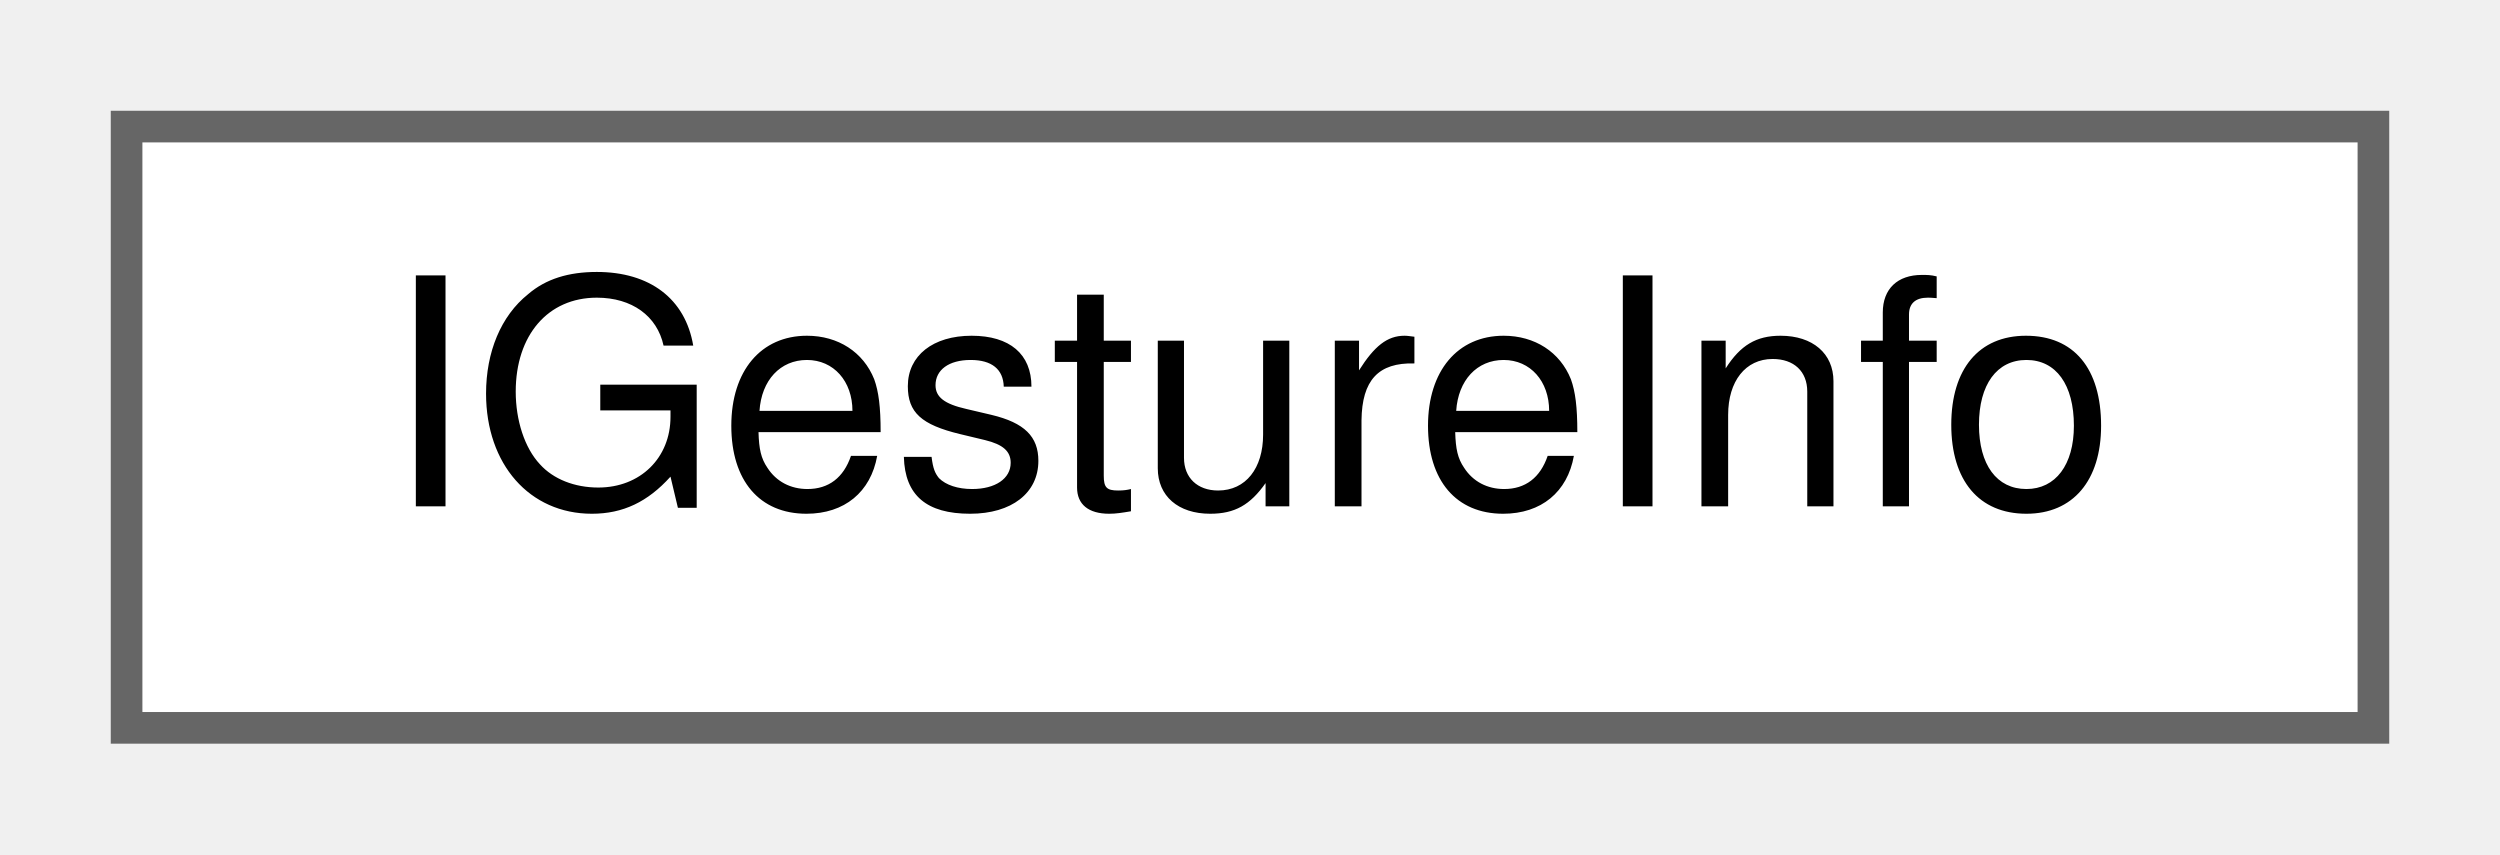
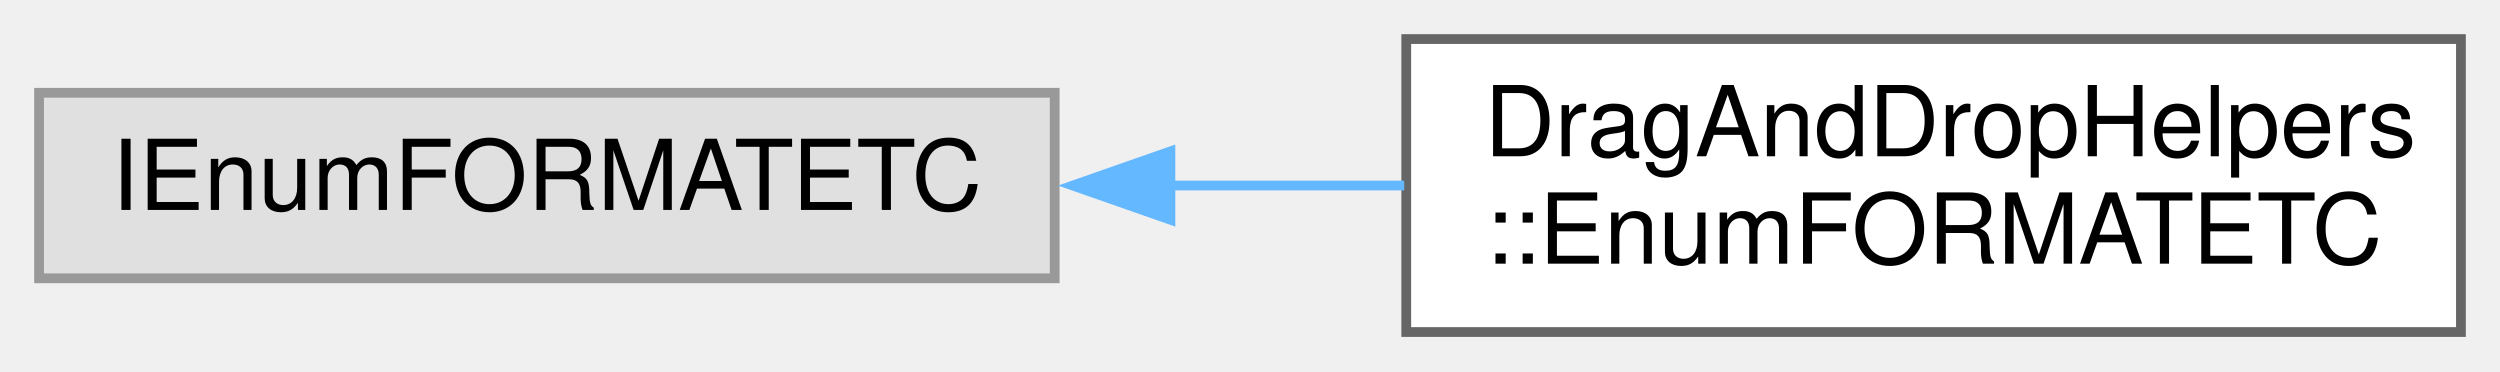
- <svg xmlns="http://www.w3.org/2000/svg" xmlns:xlink="http://www.w3.org/1999/xlink" width="79pt" height="27pt" viewBox="0.00 0.00 79.00 27.00">
-   <g id="graph0" class="graph" transform="scale(1 1) rotate(0) translate(4 23)">
+ <svg xmlns="http://www.w3.org/2000/svg" xmlns:xlink="http://www.w3.org/1999/xlink" width="256pt" height="38pt" viewBox="0.00 0.00 256.00 38.00">
+   <g id="graph0" class="graph" transform="scale(1 1) rotate(0) translate(4 34)">
    <g id="node1" class="node">
      <g id="a_node1">
-         <a xlink:href="group___i_graphics_structs.html#struct_i_gesture_info" target="_top" xlink:title="Used to describe a particular gesture.">
-           <polygon fill="white" stroke="#666666" points="71,-19 0,-19 0,0 71,0 71,-19" />
-           <text text-anchor="middle" x="35.5" y="-7" font-family="Helvetica,sans-Serif" font-size="10.00">IGestureInfo</text>
+         <a xlink:title=" ">
+           <polygon fill="#e0e0e0" stroke="#999999" points="104,-24.5 0,-24.5 0,-5.5 104,-5.5 104,-24.5" />
+           <text text-anchor="middle" x="52" y="-12.5" font-family="Helvetica,sans-Serif" font-size="10.00">IEnumFORMATETC</text>
        </a>
      </g>
    </g>
+     <g id="node2" class="node">
+       <g id="a_node2">
+         <a xlink:href="struct_drag_and_drop_helpers_1_1_enum_f_o_r_m_a_t_e_t_c.html" target="_top" xlink:title=" ">
+           <polygon fill="white" stroke="#666666" points="248,-30 140,-30 140,0 248,0 248,-30" />
+           <text text-anchor="start" x="148" y="-18" font-family="Helvetica,sans-Serif" font-size="10.00">DragAndDropHelpers</text>
+           <text text-anchor="middle" x="194" y="-7" font-family="Helvetica,sans-Serif" font-size="10.00">::EnumFORMATETC</text>
+         </a>
+       </g>
+     </g>
+     <g id="edge1" class="edge">
+       <path fill="none" stroke="#63b8ff" d="M115.61,-15C123.69,-15 131.89,-15 139.79,-15" />
+       <polygon fill="#63b8ff" stroke="#63b8ff" points="115.85,-11.5 105.85,-15 115.85,-18.5 115.85,-11.5" />
+     </g>
  </g>
</svg>
